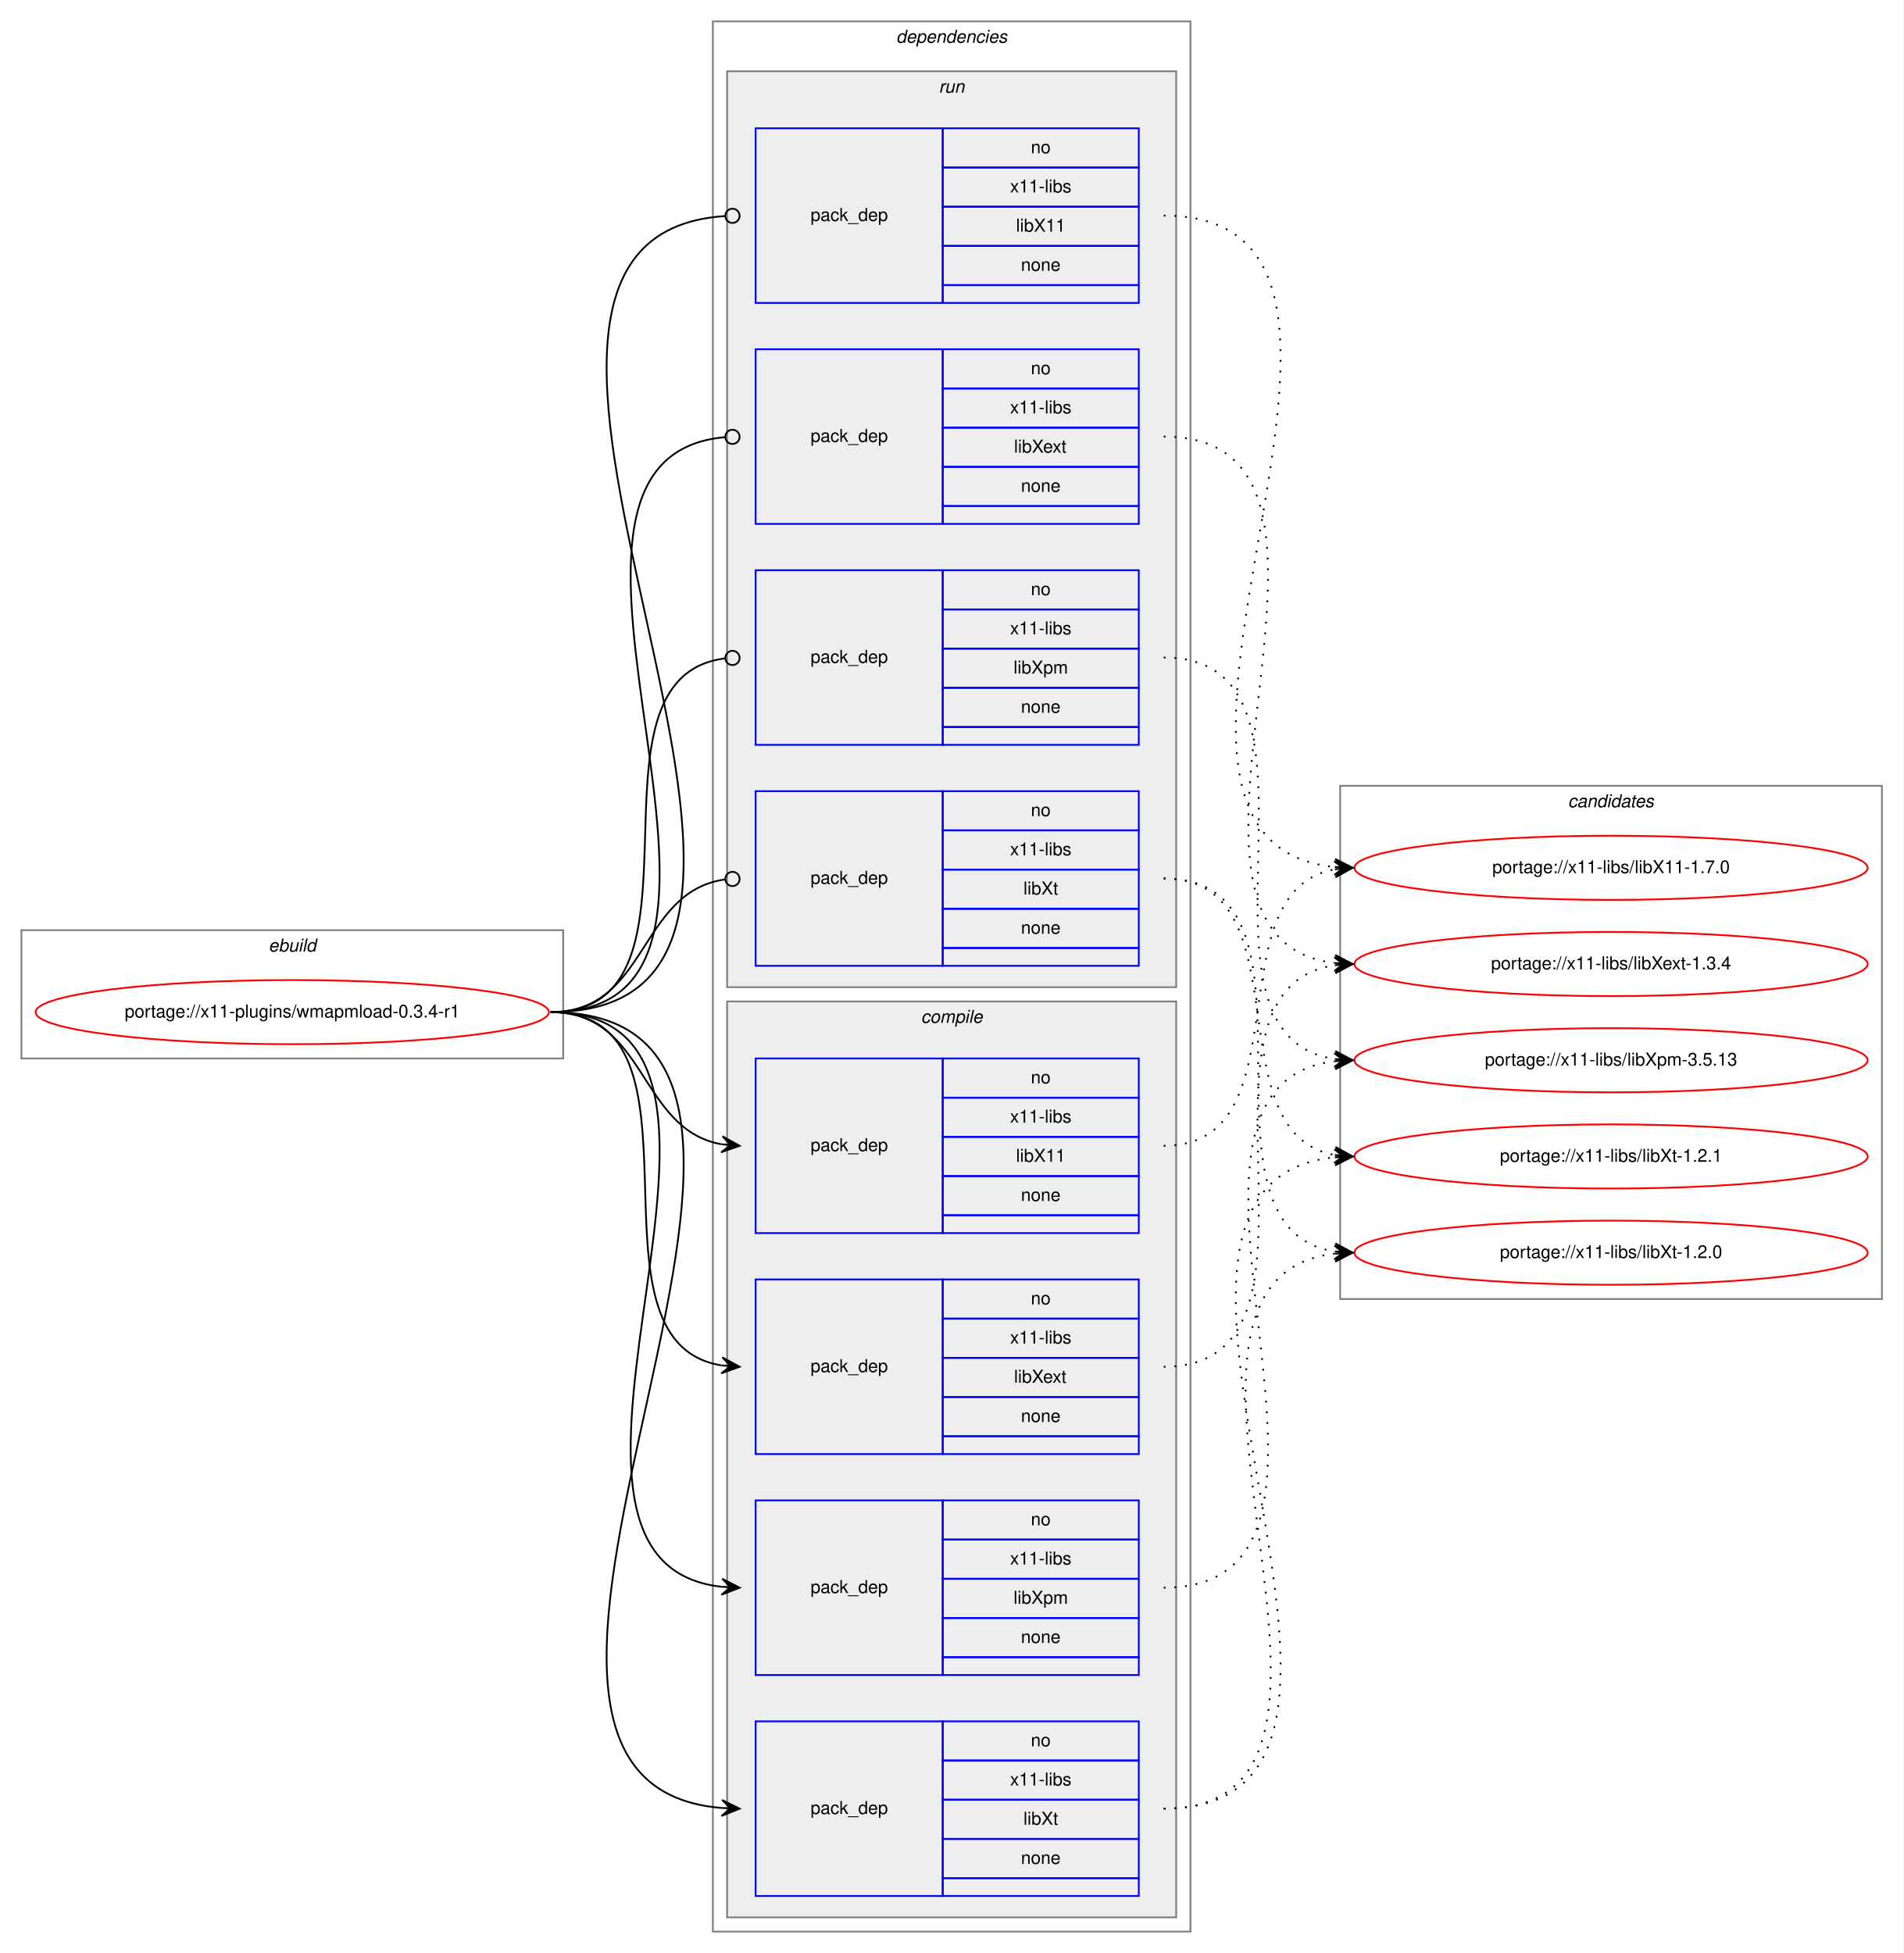
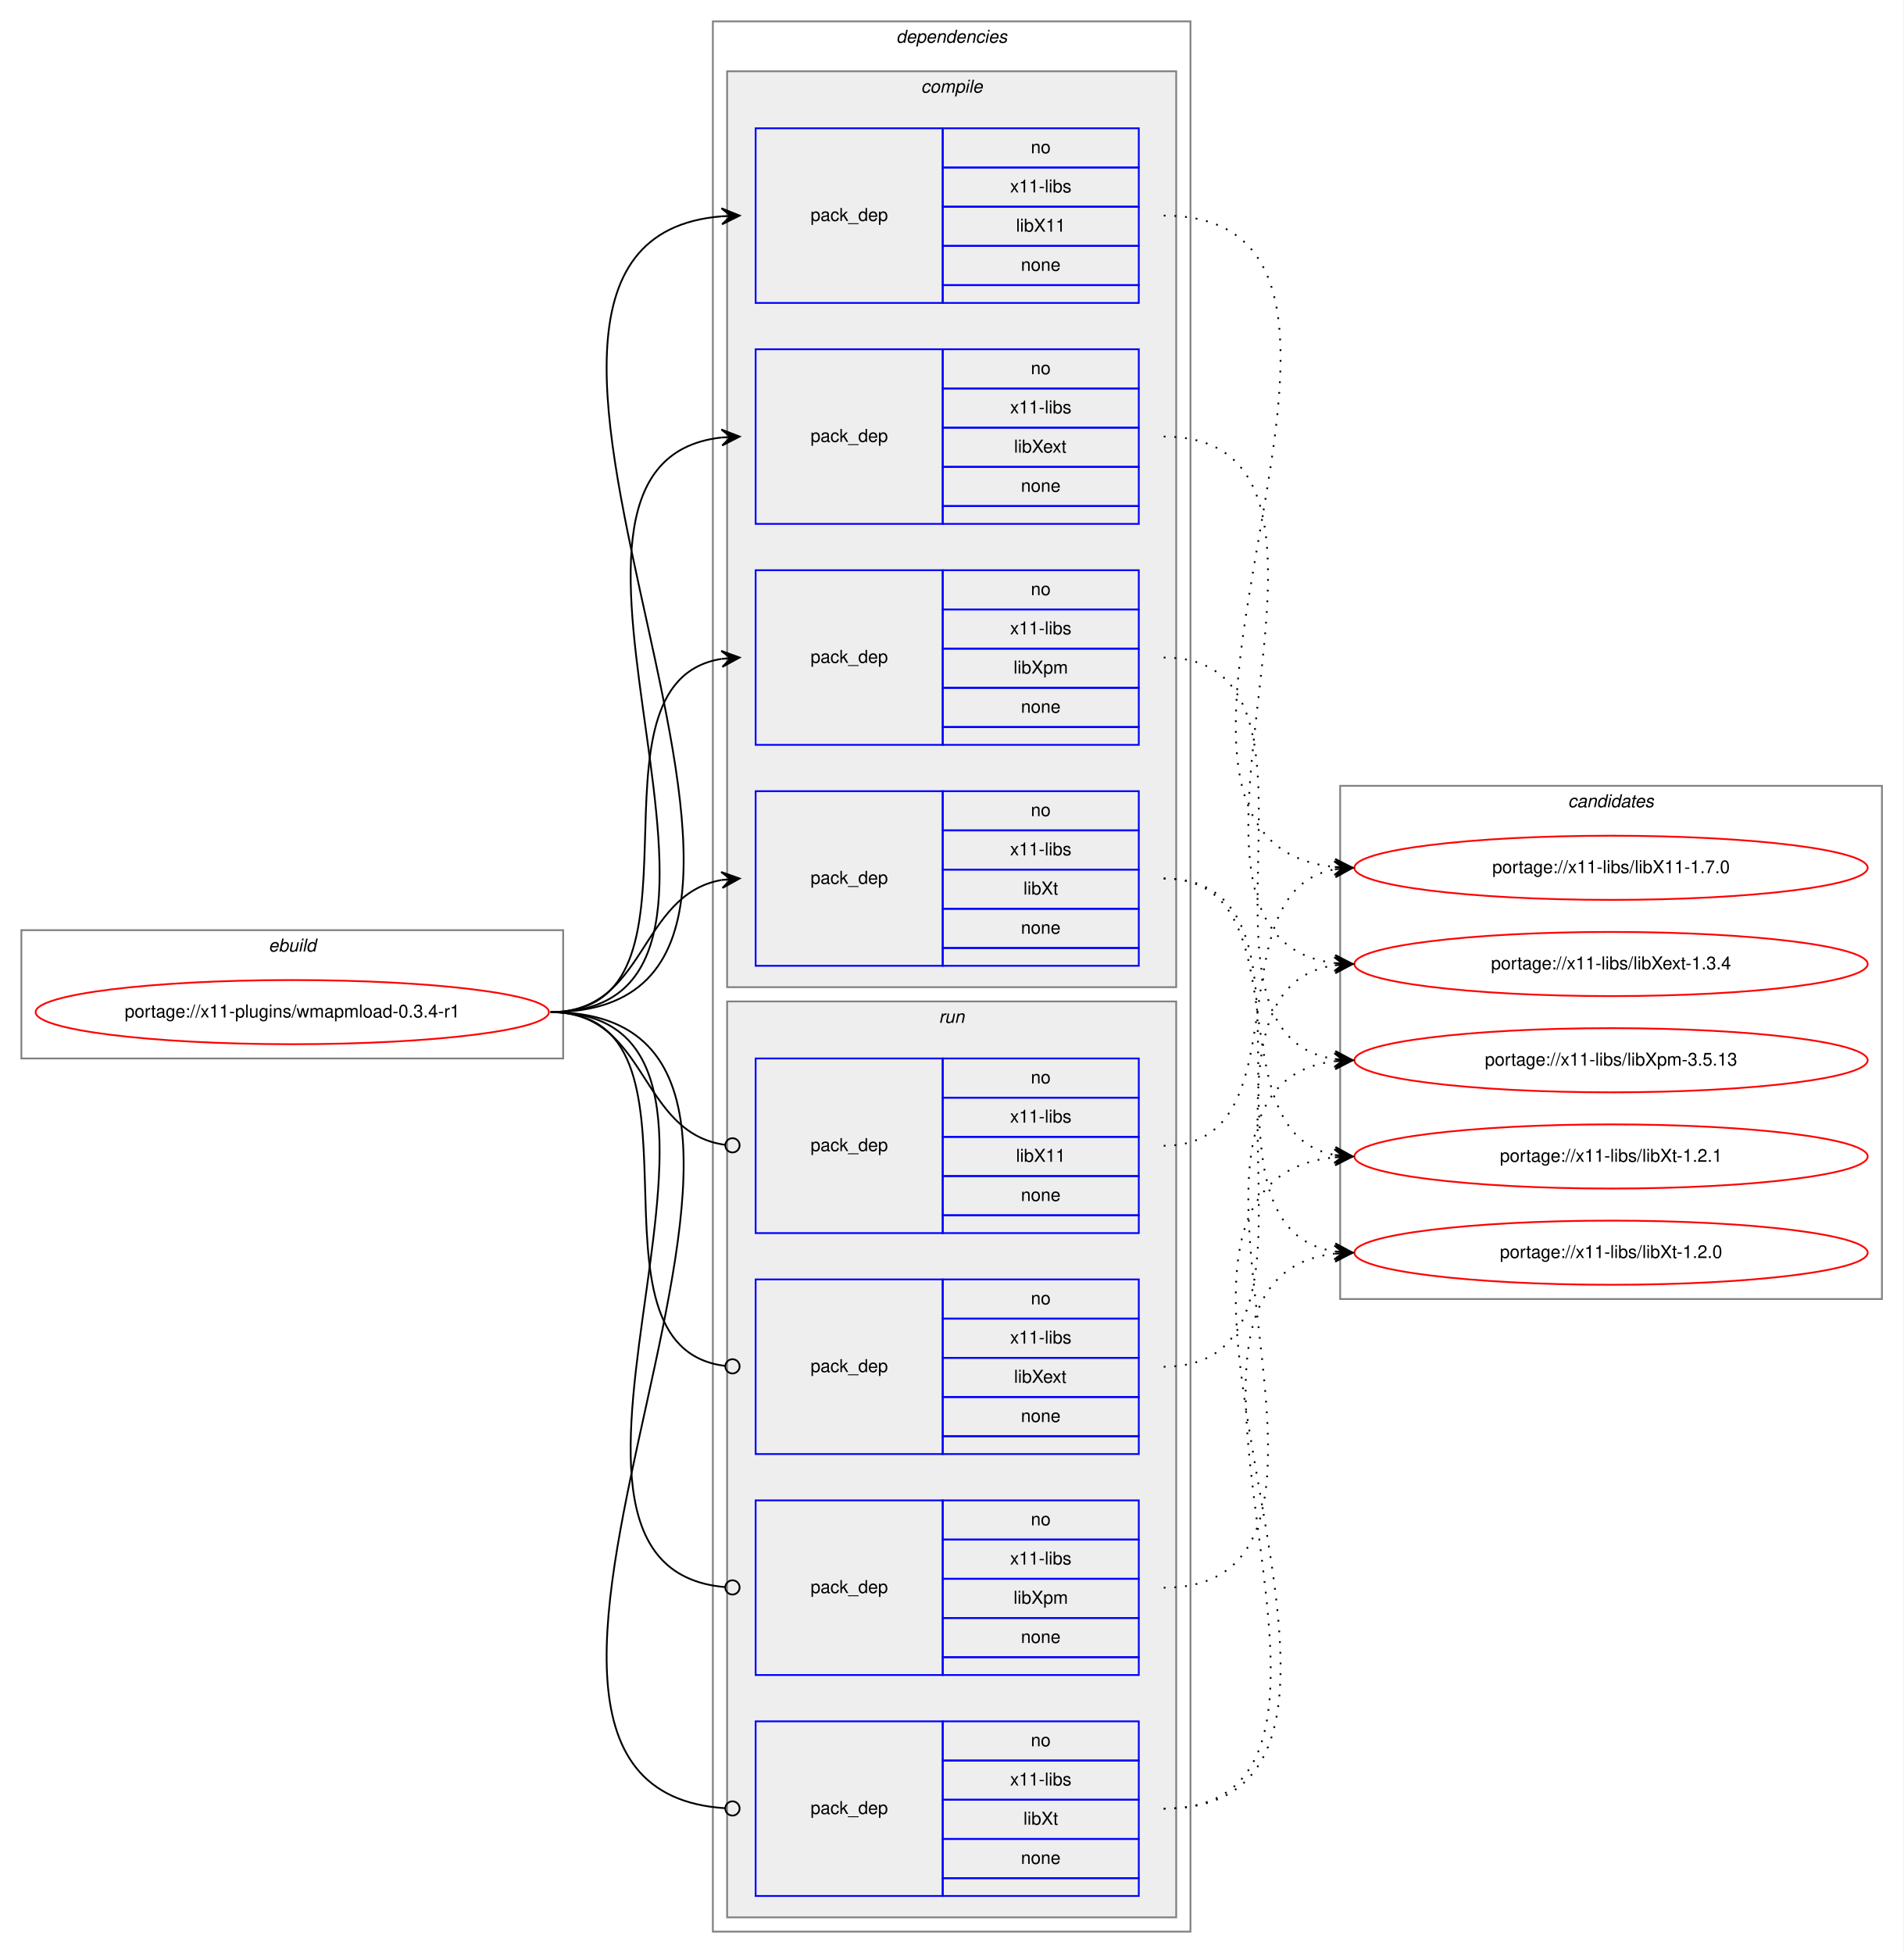
<svg xmlns="http://www.w3.org/2000/svg" xmlns:xlink="http://www.w3.org/1999/xlink" width="1068pt" height="1096pt" viewBox="0.00 0.00 1068.00 1096.00">
  <g id="graph0" class="graph" transform="scale(1 1) rotate(0) translate(4 1092)">
    <polygon fill="white" stroke="transparent" points="-4,4 -4,-1092 1064,-1092 1064,4 -4,4" />
    <g id="clust1" class="cluster">
      <polygon fill="none" stroke="gray" points="8,-498 8,-570 312,-570 312,-498 8,-498" />
      <text text-anchor="start" x="146.66" y="-558" font-family="Helvetica,sans-Serif" font-style="italic" font-size="10.00">ebuild</text>
    </g>
    <g id="clust2" class="cluster">
      <polygon fill="none" stroke="gray" points="396,-8 396,-1080 664,-1080 664,-8 396,-8" />
      <text text-anchor="start" x="498.88" y="-1068" font-family="Helvetica,sans-Serif" font-style="italic" font-size="10.00">dependencies</text>
    </g>
+     <g id="clust3" class="cluster">
+       <polygon fill="#eeeeee" stroke="gray" points="404,-538 404,-1052 656,-1052 656,-538 404,-538" />
+       <text text-anchor="start" x="512.78" y="-1040" font-family="Helvetica,sans-Serif" font-style="italic" font-size="10.00">compile</text>
+     </g>
    <g id="clust9" class="cluster">
-       <polygon fill="#eeeeee" stroke="gray" points="404,-538 404,-1052 656,-1052 656,-538 404,-538" />
-       <text text-anchor="start" x="522.78" y="-1040" font-family="Helvetica,sans-Serif" font-style="italic" font-size="10.00">run</text>
-     </g>
-     <g id="clust3" class="cluster">
      <polygon fill="#eeeeee" stroke="gray" points="404,-16 404,-530 656,-530 656,-16 404,-16" />
-       <text text-anchor="start" x="512.78" y="-518" font-family="Helvetica,sans-Serif" font-style="italic" font-size="10.00">compile</text>
+       <text text-anchor="start" x="522.78" y="-518" font-family="Helvetica,sans-Serif" font-style="italic" font-size="10.00">run</text>
    </g>
    <g id="clust14" class="cluster">
      <polygon fill="none" stroke="gray" points="748,-363 748,-651 1052,-651 1052,-363 748,-363" />
      <text text-anchor="start" x="875.82" y="-639" font-family="Helvetica,sans-Serif" font-style="italic" font-size="10.00">candidates</text>
    </g>
    <g id="node1" class="node">
      <g id="a_node1">
        <a xlink:href="../x11-plugins/wmapmload-0.3.4-r1.svg" xlink:title="portage://x11-plugins/wmapmload-0.3.4-r1">
          <ellipse fill="none" stroke="red" cx="160" cy="-524" rx="144" ry="18" />
          <text text-anchor="middle" x="160" y="-521" font-family="Helvetica,sans-Serif" font-size="10.00">portage://x11-plugins/wmapmload-0.3.4-r1</text>
        </a>
      </g>
    </g>
    <g id="node2" class="node">
+       <polygon fill="none" stroke="blue" points="420,-922 420,-1020 525,-1020 525,-922 420,-922" />
+       <text text-anchor="start" x="450.82" y="-968" font-family="Helvetica,sans-Serif" font-size="10.00">pack_dep</text>
+       <polygon fill="none" stroke="blue" points="525,-998 525,-1020 635,-1020 635,-998 525,-998" />
+       <text text-anchor="start" x="574.44" y="-1006" font-family="Helvetica,sans-Serif" font-size="10.00">no</text>
+       <polygon fill="none" stroke="blue" points="525,-976 525,-998 635,-998 635,-976 525,-976" />
+       <text text-anchor="start" x="562.78" y="-984" font-family="Helvetica,sans-Serif" font-size="10.00">x11-libs</text>
+       <polygon fill="none" stroke="blue" points="525,-954 525,-976 635,-976 635,-954 525,-954" />
+       <text text-anchor="start" x="566.11" y="-962" font-family="Helvetica,sans-Serif" font-size="10.00">libX11</text>
+       <polygon fill="none" stroke="blue" points="525,-932 525,-954 635,-954 635,-932 525,-932" />
+       <text text-anchor="start" x="568.88" y="-940" font-family="Helvetica,sans-Serif" font-size="10.00">none</text>
+       <polygon fill="none" stroke="blue" points="525,-922 525,-932 635,-932 635,-922 525,-922" />
+     </g>
+     <g id="edge1" class="edge">
+       <path fill="none" stroke="black" d="M305,-524C505.69,-524 217.01,-955.85 400.97,-970.61" />
+       <polygon fill="black" stroke="black" points="411,-971 400.83,-975.11 406,-970.81 401.01,-970.61 401.01,-970.61 401.01,-970.61 406,-970.81 401.18,-966.12 411,-971 411,-971" />
+     </g>
+     <g id="node3" class="node">
+       <polygon fill="none" stroke="blue" points="420,-798 420,-896 525,-896 525,-798 420,-798" />
+       <text text-anchor="start" x="450.82" y="-844" font-family="Helvetica,sans-Serif" font-size="10.00">pack_dep</text>
+       <polygon fill="none" stroke="blue" points="525,-874 525,-896 635,-896 635,-874 525,-874" />
+       <text text-anchor="start" x="574.44" y="-882" font-family="Helvetica,sans-Serif" font-size="10.00">no</text>
+       <polygon fill="none" stroke="blue" points="525,-852 525,-874 635,-874 635,-852 525,-852" />
+       <text text-anchor="start" x="562.78" y="-860" font-family="Helvetica,sans-Serif" font-size="10.00">x11-libs</text>
+       <polygon fill="none" stroke="blue" points="525,-830 525,-852 635,-852 635,-830 525,-830" />
+       <text text-anchor="start" x="565" y="-838" font-family="Helvetica,sans-Serif" font-size="10.00">libXext</text>
+       <polygon fill="none" stroke="blue" points="525,-808 525,-830 635,-830 635,-808 525,-808" />
+       <text text-anchor="start" x="568.88" y="-816" font-family="Helvetica,sans-Serif" font-size="10.00">none</text>
+       <polygon fill="none" stroke="blue" points="525,-798 525,-808 635,-808 635,-798 525,-798" />
+     </g>
+     <g id="edge2" class="edge">
+       <path fill="none" stroke="black" d="M305,-524C452.55,-524 268.92,-832.04 400.94,-846.48" />
+       <polygon fill="black" stroke="black" points="411,-847 400.78,-850.97 406.01,-846.74 401.01,-846.48 401.01,-846.48 401.01,-846.48 406.01,-846.74 401.25,-841.99 411,-847 411,-847" />
+     </g>
+     <g id="node4" class="node">
+       <polygon fill="none" stroke="blue" points="420,-674 420,-772 525,-772 525,-674 420,-674" />
+       <text text-anchor="start" x="450.82" y="-720" font-family="Helvetica,sans-Serif" font-size="10.00">pack_dep</text>
+       <polygon fill="none" stroke="blue" points="525,-750 525,-772 635,-772 635,-750 525,-750" />
+       <text text-anchor="start" x="574.44" y="-758" font-family="Helvetica,sans-Serif" font-size="10.00">no</text>
+       <polygon fill="none" stroke="blue" points="525,-728 525,-750 635,-750 635,-728 525,-728" />
+       <text text-anchor="start" x="562.78" y="-736" font-family="Helvetica,sans-Serif" font-size="10.00">x11-libs</text>
+       <polygon fill="none" stroke="blue" points="525,-706 525,-728 635,-728 635,-706 525,-706" />
+       <text text-anchor="start" x="564.72" y="-714" font-family="Helvetica,sans-Serif" font-size="10.00">libXpm</text>
+       <polygon fill="none" stroke="blue" points="525,-684 525,-706 635,-706 635,-684 525,-684" />
+       <text text-anchor="start" x="568.88" y="-692" font-family="Helvetica,sans-Serif" font-size="10.00">none</text>
+       <polygon fill="none" stroke="blue" points="525,-674 525,-684 635,-684 635,-674 525,-674" />
+     </g>
+     <g id="edge3" class="edge">
+       <path fill="none" stroke="black" d="M305,-524C401.59,-524 317.36,-708.88 400.88,-722.24" />
+       <polygon fill="black" stroke="black" points="411,-723 400.69,-726.74 406.01,-722.63 401.03,-722.25 401.03,-722.25 401.03,-722.25 406.01,-722.63 401.37,-717.76 411,-723 411,-723" />
+     </g>
+     <g id="node5" class="node">
+       <polygon fill="none" stroke="blue" points="420,-550 420,-648 525,-648 525,-550 420,-550" />
+       <text text-anchor="start" x="450.82" y="-596" font-family="Helvetica,sans-Serif" font-size="10.00">pack_dep</text>
+       <polygon fill="none" stroke="blue" points="525,-626 525,-648 635,-648 635,-626 525,-626" />
+       <text text-anchor="start" x="574.44" y="-634" font-family="Helvetica,sans-Serif" font-size="10.00">no</text>
+       <polygon fill="none" stroke="blue" points="525,-604 525,-626 635,-626 635,-604 525,-604" />
+       <text text-anchor="start" x="562.78" y="-612" font-family="Helvetica,sans-Serif" font-size="10.00">x11-libs</text>
+       <polygon fill="none" stroke="blue" points="525,-582 525,-604 635,-604 635,-582 525,-582" />
+       <text text-anchor="start" x="570.28" y="-590" font-family="Helvetica,sans-Serif" font-size="10.00">libXt</text>
+       <polygon fill="none" stroke="blue" points="525,-560 525,-582 635,-582 635,-560 525,-560" />
+       <text text-anchor="start" x="568.88" y="-568" font-family="Helvetica,sans-Serif" font-size="10.00">none</text>
+       <polygon fill="none" stroke="blue" points="525,-550 525,-560 635,-560 635,-550 525,-550" />
+     </g>
+     <g id="edge4" class="edge">
+       <path fill="none" stroke="black" d="M305,-524C359.1,-524 354.2,-589.92 400.93,-598.16" />
+       <polygon fill="black" stroke="black" points="411,-599 400.66,-602.65 406.02,-598.58 401.03,-598.17 401.03,-598.17 401.03,-598.17 406.02,-598.58 401.41,-593.68 411,-599 411,-599" />
+     </g>
+     <g id="node6" class="node">
      <polygon fill="none" stroke="blue" points="420,-400 420,-498 525,-498 525,-400 420,-400" />
      <text text-anchor="start" x="450.82" y="-446" font-family="Helvetica,sans-Serif" font-size="10.00">pack_dep</text>
      <polygon fill="none" stroke="blue" points="525,-476 525,-498 635,-498 635,-476 525,-476" />
      <text text-anchor="start" x="574.44" y="-484" font-family="Helvetica,sans-Serif" font-size="10.00">no</text>
      <polygon fill="none" stroke="blue" points="525,-454 525,-476 635,-476 635,-454 525,-454" />
      <text text-anchor="start" x="562.78" y="-462" font-family="Helvetica,sans-Serif" font-size="10.00">x11-libs</text>
      <polygon fill="none" stroke="blue" points="525,-432 525,-454 635,-454 635,-432 525,-432" />
      <text text-anchor="start" x="566.11" y="-440" font-family="Helvetica,sans-Serif" font-size="10.00">libX11</text>
      <polygon fill="none" stroke="blue" points="525,-410 525,-432 635,-432 635,-410 525,-410" />
      <text text-anchor="start" x="568.88" y="-418" font-family="Helvetica,sans-Serif" font-size="10.00">none</text>
      <polygon fill="none" stroke="blue" points="525,-400 525,-410 635,-410 635,-400 525,-400" />
    </g>
-     <g id="edge1" class="edge">
-       <path fill="none" stroke="black" d="M305,-524C359.1,-524 354.2,-458.08 400.93,-449.84" />
-       <polygon fill="black" stroke="black" points="411,-449 401.41,-454.32 406.02,-449.42 401.03,-449.83 401.03,-449.83 401.03,-449.83 406.02,-449.42 400.66,-445.35 411,-449 411,-449" />
-     </g>
-     <g id="node3" class="node">
+     <g id="edge5" class="edge">
+       <path fill="none" stroke="black" d="M305,-524C359.89,-524 354.05,-456.15 403.01,-449.52" />
+       <ellipse fill="none" stroke="black" cx="407.01" cy="-449.26" rx="4" ry="4" />
+     </g>
+     <g id="node7" class="node">
      <polygon fill="none" stroke="blue" points="420,-276 420,-374 525,-374 525,-276 420,-276" />
      <text text-anchor="start" x="450.82" y="-322" font-family="Helvetica,sans-Serif" font-size="10.00">pack_dep</text>
      <polygon fill="none" stroke="blue" points="525,-352 525,-374 635,-374 635,-352 525,-352" />
      <text text-anchor="start" x="574.44" y="-360" font-family="Helvetica,sans-Serif" font-size="10.00">no</text>
      <polygon fill="none" stroke="blue" points="525,-330 525,-352 635,-352 635,-330 525,-330" />
      <text text-anchor="start" x="562.78" y="-338" font-family="Helvetica,sans-Serif" font-size="10.00">x11-libs</text>
      <polygon fill="none" stroke="blue" points="525,-308 525,-330 635,-330 635,-308 525,-308" />
      <text text-anchor="start" x="565" y="-316" font-family="Helvetica,sans-Serif" font-size="10.00">libXext</text>
      <polygon fill="none" stroke="blue" points="525,-286 525,-308 635,-308 635,-286 525,-286" />
      <text text-anchor="start" x="568.88" y="-294" font-family="Helvetica,sans-Serif" font-size="10.00">none</text>
      <polygon fill="none" stroke="blue" points="525,-276 525,-286 635,-286 635,-276 525,-276" />
    </g>
-     <g id="edge2" class="edge">
-       <path fill="none" stroke="black" d="M305,-524C401.59,-524 317.36,-339.12 400.88,-325.76" />
-       <polygon fill="black" stroke="black" points="411,-325 401.37,-330.24 406.01,-325.37 401.03,-325.75 401.03,-325.75 401.03,-325.75 406.01,-325.37 400.69,-321.26 411,-325 411,-325" />
-     </g>
-     <g id="node4" class="node">
+     <g id="edge6" class="edge">
+       <path fill="none" stroke="black" d="M305,-524C402.37,-524 315.98,-336.11 402.95,-325.47" />
+       <ellipse fill="none" stroke="black" cx="407.01" cy="-325.23" rx="4" ry="4" />
+     </g>
+     <g id="node8" class="node">
      <polygon fill="none" stroke="blue" points="420,-152 420,-250 525,-250 525,-152 420,-152" />
      <text text-anchor="start" x="450.82" y="-198" font-family="Helvetica,sans-Serif" font-size="10.00">pack_dep</text>
      <polygon fill="none" stroke="blue" points="525,-228 525,-250 635,-250 635,-228 525,-228" />
      <text text-anchor="start" x="574.44" y="-236" font-family="Helvetica,sans-Serif" font-size="10.00">no</text>
      <polygon fill="none" stroke="blue" points="525,-206 525,-228 635,-228 635,-206 525,-206" />
      <text text-anchor="start" x="562.78" y="-214" font-family="Helvetica,sans-Serif" font-size="10.00">x11-libs</text>
      <polygon fill="none" stroke="blue" points="525,-184 525,-206 635,-206 635,-184 525,-184" />
      <text text-anchor="start" x="564.72" y="-192" font-family="Helvetica,sans-Serif" font-size="10.00">libXpm</text>
      <polygon fill="none" stroke="blue" points="525,-162 525,-184 635,-184 635,-162 525,-162" />
      <text text-anchor="start" x="568.88" y="-170" font-family="Helvetica,sans-Serif" font-size="10.00">none</text>
      <polygon fill="none" stroke="blue" points="525,-152 525,-162 635,-162 635,-152 525,-152" />
    </g>
-     <g id="edge3" class="edge">
-       <path fill="none" stroke="black" d="M305,-524C452.55,-524 268.92,-215.96 400.94,-201.52" />
-       <polygon fill="black" stroke="black" points="411,-201 401.25,-206.01 406.01,-201.26 401.01,-201.52 401.01,-201.52 401.01,-201.52 406.01,-201.26 400.78,-197.03 411,-201 411,-201" />
-     </g>
-     <g id="node5" class="node">
+     <g id="edge7" class="edge">
+       <path fill="none" stroke="black" d="M305,-524C453.28,-524 267.07,-212.88 402.94,-201.33" />
+       <ellipse fill="none" stroke="black" cx="407" cy="-201.16" rx="4" ry="4" />
+     </g>
+     <g id="node9" class="node">
      <polygon fill="none" stroke="blue" points="420,-28 420,-126 525,-126 525,-28 420,-28" />
      <text text-anchor="start" x="450.82" y="-74" font-family="Helvetica,sans-Serif" font-size="10.00">pack_dep</text>
      <polygon fill="none" stroke="blue" points="525,-104 525,-126 635,-126 635,-104 525,-104" />
      <text text-anchor="start" x="574.44" y="-112" font-family="Helvetica,sans-Serif" font-size="10.00">no</text>
      <polygon fill="none" stroke="blue" points="525,-82 525,-104 635,-104 635,-82 525,-82" />
      <text text-anchor="start" x="562.78" y="-90" font-family="Helvetica,sans-Serif" font-size="10.00">x11-libs</text>
      <polygon fill="none" stroke="blue" points="525,-60 525,-82 635,-82 635,-60 525,-60" />
      <text text-anchor="start" x="570.28" y="-68" font-family="Helvetica,sans-Serif" font-size="10.00">libXt</text>
      <polygon fill="none" stroke="blue" points="525,-38 525,-60 635,-60 635,-38 525,-38" />
      <text text-anchor="start" x="568.88" y="-46" font-family="Helvetica,sans-Serif" font-size="10.00">none</text>
      <polygon fill="none" stroke="blue" points="525,-28 525,-38 635,-38 635,-28 525,-28" />
    </g>
-     <g id="edge4" class="edge">
-       <path fill="none" stroke="black" d="M305,-524C505.69,-524 217.01,-92.15 400.97,-77.39" />
-       <polygon fill="black" stroke="black" points="411,-77 401.18,-81.88 406,-77.19 401.01,-77.39 401.01,-77.39 401.01,-77.39 406,-77.19 400.83,-72.89 411,-77 411,-77" />
-     </g>
-     <g id="node6" class="node">
-       <polygon fill="none" stroke="blue" points="420,-922 420,-1020 525,-1020 525,-922 420,-922" />
-       <text text-anchor="start" x="450.82" y="-968" font-family="Helvetica,sans-Serif" font-size="10.00">pack_dep</text>
-       <polygon fill="none" stroke="blue" points="525,-998 525,-1020 635,-1020 635,-998 525,-998" />
-       <text text-anchor="start" x="574.44" y="-1006" font-family="Helvetica,sans-Serif" font-size="10.00">no</text>
-       <polygon fill="none" stroke="blue" points="525,-976 525,-998 635,-998 635,-976 525,-976" />
-       <text text-anchor="start" x="562.78" y="-984" font-family="Helvetica,sans-Serif" font-size="10.00">x11-libs</text>
-       <polygon fill="none" stroke="blue" points="525,-954 525,-976 635,-976 635,-954 525,-954" />
-       <text text-anchor="start" x="566.11" y="-962" font-family="Helvetica,sans-Serif" font-size="10.00">libX11</text>
-       <polygon fill="none" stroke="blue" points="525,-932 525,-954 635,-954 635,-932 525,-932" />
-       <text text-anchor="start" x="568.88" y="-940" font-family="Helvetica,sans-Serif" font-size="10.00">none</text>
-       <polygon fill="none" stroke="blue" points="525,-922 525,-932 635,-932 635,-922 525,-922" />
-     </g>
-     <g id="edge5" class="edge">
-       <path fill="none" stroke="black" d="M305,-524C506.38,-524 215,-958.86 402.91,-970.75" />
-       <ellipse fill="none" stroke="black" cx="407" cy="-970.88" rx="4" ry="4" />
-     </g>
-     <g id="node7" class="node">
-       <polygon fill="none" stroke="blue" points="420,-798 420,-896 525,-896 525,-798 420,-798" />
-       <text text-anchor="start" x="450.82" y="-844" font-family="Helvetica,sans-Serif" font-size="10.00">pack_dep</text>
-       <polygon fill="none" stroke="blue" points="525,-874 525,-896 635,-896 635,-874 525,-874" />
-       <text text-anchor="start" x="574.44" y="-882" font-family="Helvetica,sans-Serif" font-size="10.00">no</text>
-       <polygon fill="none" stroke="blue" points="525,-852 525,-874 635,-874 635,-852 525,-852" />
-       <text text-anchor="start" x="562.78" y="-860" font-family="Helvetica,sans-Serif" font-size="10.00">x11-libs</text>
-       <polygon fill="none" stroke="blue" points="525,-830 525,-852 635,-852 635,-830 525,-830" />
-       <text text-anchor="start" x="565" y="-838" font-family="Helvetica,sans-Serif" font-size="10.00">libXext</text>
-       <polygon fill="none" stroke="blue" points="525,-808 525,-830 635,-830 635,-808 525,-808" />
-       <text text-anchor="start" x="568.88" y="-816" font-family="Helvetica,sans-Serif" font-size="10.00">none</text>
-       <polygon fill="none" stroke="blue" points="525,-798 525,-808 635,-808 635,-798 525,-798" />
-     </g>
-     <g id="edge6" class="edge">
-       <path fill="none" stroke="black" d="M305,-524C453.28,-524 267.07,-835.12 402.94,-846.67" />
-       <ellipse fill="none" stroke="black" cx="407" cy="-846.84" rx="4" ry="4" />
-     </g>
-     <g id="node8" class="node">
-       <polygon fill="none" stroke="blue" points="420,-674 420,-772 525,-772 525,-674 420,-674" />
-       <text text-anchor="start" x="450.82" y="-720" font-family="Helvetica,sans-Serif" font-size="10.00">pack_dep</text>
-       <polygon fill="none" stroke="blue" points="525,-750 525,-772 635,-772 635,-750 525,-750" />
-       <text text-anchor="start" x="574.44" y="-758" font-family="Helvetica,sans-Serif" font-size="10.00">no</text>
-       <polygon fill="none" stroke="blue" points="525,-728 525,-750 635,-750 635,-728 525,-728" />
-       <text text-anchor="start" x="562.78" y="-736" font-family="Helvetica,sans-Serif" font-size="10.00">x11-libs</text>
-       <polygon fill="none" stroke="blue" points="525,-706 525,-728 635,-728 635,-706 525,-706" />
-       <text text-anchor="start" x="564.72" y="-714" font-family="Helvetica,sans-Serif" font-size="10.00">libXpm</text>
-       <polygon fill="none" stroke="blue" points="525,-684 525,-706 635,-706 635,-684 525,-684" />
-       <text text-anchor="start" x="568.88" y="-692" font-family="Helvetica,sans-Serif" font-size="10.00">none</text>
-       <polygon fill="none" stroke="blue" points="525,-674 525,-684 635,-684 635,-674 525,-674" />
-     </g>
-     <g id="edge7" class="edge">
-       <path fill="none" stroke="black" d="M305,-524C402.37,-524 315.98,-711.89 402.95,-722.53" />
-       <ellipse fill="none" stroke="black" cx="407.01" cy="-722.77" rx="4" ry="4" />
-     </g>
-     <g id="node9" class="node">
-       <polygon fill="none" stroke="blue" points="420,-550 420,-648 525,-648 525,-550 420,-550" />
-       <text text-anchor="start" x="450.82" y="-596" font-family="Helvetica,sans-Serif" font-size="10.00">pack_dep</text>
-       <polygon fill="none" stroke="blue" points="525,-626 525,-648 635,-648 635,-626 525,-626" />
-       <text text-anchor="start" x="574.44" y="-634" font-family="Helvetica,sans-Serif" font-size="10.00">no</text>
-       <polygon fill="none" stroke="blue" points="525,-604 525,-626 635,-626 635,-604 525,-604" />
-       <text text-anchor="start" x="562.78" y="-612" font-family="Helvetica,sans-Serif" font-size="10.00">x11-libs</text>
-       <polygon fill="none" stroke="blue" points="525,-582 525,-604 635,-604 635,-582 525,-582" />
-       <text text-anchor="start" x="570.28" y="-590" font-family="Helvetica,sans-Serif" font-size="10.00">libXt</text>
-       <polygon fill="none" stroke="blue" points="525,-560 525,-582 635,-582 635,-560 525,-560" />
-       <text text-anchor="start" x="568.88" y="-568" font-family="Helvetica,sans-Serif" font-size="10.00">none</text>
-       <polygon fill="none" stroke="blue" points="525,-550 525,-560 635,-560 635,-550 525,-550" />
-     </g>
    <g id="edge8" class="edge">
-       <path fill="none" stroke="black" d="M305,-524C359.89,-524 354.05,-591.85 403.01,-598.48" />
-       <ellipse fill="none" stroke="black" cx="407.01" cy="-598.74" rx="4" ry="4" />
+       <path fill="none" stroke="black" d="M305,-524C506.38,-524 215,-89.14 402.91,-77.25" />
+       <ellipse fill="none" stroke="black" cx="407" cy="-77.12" rx="4" ry="4" />
    </g>
    <g id="node10" class="node">
      <g id="a_node10">
        <a xlink:href="../x11-libs/libX11-1.7.0.svg" xlink:title="portage://x11-libs/libX11-1.7.0">
          <ellipse fill="none" stroke="red" cx="900" cy="-605" rx="144" ry="18" />
          <text text-anchor="middle" x="900" y="-602" font-family="Helvetica,sans-Serif" font-size="10.00">portage://x11-libs/libX11-1.7.0</text>
        </a>
      </g>
    </g>
    <g id="edge9" class="edge">
-       <path fill="none" stroke="black" stroke-dasharray="1,5" d="M649,-449C729.22,-449 676.2,-591.88 744.98,-604.16" />
-       <polygon fill="black" stroke="black" points="755,-605 744.66,-608.65 750.02,-604.58 745.03,-604.17 745.03,-604.17 745.03,-604.17 750.02,-604.58 745.41,-599.68 755,-605 755,-605" />
+       <path fill="none" stroke="black" stroke-dasharray="1,5" d="M649,-971C814.71,-971 595.46,-620.56 744.63,-605.5" />
+       <polygon fill="black" stroke="black" points="755,-605 745.23,-609.98 750.01,-605.24 745.01,-605.48 745.01,-605.48 745.01,-605.48 750.01,-605.24 744.79,-600.99 755,-605 755,-605" />
    </g>
    <g id="node11" class="node">
      <g id="a_node11">
        <a xlink:href="../x11-libs/libXext-1.3.4.svg" xlink:title="portage://x11-libs/libXext-1.3.4">
          <ellipse fill="none" stroke="red" cx="900" cy="-551" rx="144" ry="18" />
          <text text-anchor="middle" x="900" y="-548" font-family="Helvetica,sans-Serif" font-size="10.00">portage://x11-libs/libXext-1.3.4</text>
        </a>
      </g>
    </g>
    <g id="edge10" class="edge">
-       <path fill="none" stroke="black" stroke-dasharray="1,5" d="M649,-325C756.37,-325 651.29,-536.67 744.97,-550.31" />
-       <polygon fill="black" stroke="black" points="755,-551 744.72,-554.8 750.01,-550.66 745.02,-550.31 745.02,-550.31 745.02,-550.31 750.01,-550.66 745.33,-545.83 755,-551 755,-551" />
+       <path fill="none" stroke="black" stroke-dasharray="1,5" d="M649,-847C785.19,-847 623.87,-565.84 744.95,-551.56" />
+       <polygon fill="black" stroke="black" points="755,-551 745.27,-556.05 750.01,-551.28 745.02,-551.56 745.02,-551.56 745.02,-551.56 750.01,-551.28 744.76,-547.07 755,-551 755,-551" />
    </g>
    <g id="node12" class="node">
      <g id="a_node12">
        <a xlink:href="../x11-libs/libXpm-3.5.13.svg" xlink:title="portage://x11-libs/libXpm-3.5.13">
          <ellipse fill="none" stroke="red" cx="900" cy="-497" rx="144" ry="18" />
          <text text-anchor="middle" x="900" y="-494" font-family="Helvetica,sans-Serif" font-size="10.00">portage://x11-libs/libXpm-3.5.13</text>
        </a>
      </g>
    </g>
    <g id="edge11" class="edge">
-       <path fill="none" stroke="black" stroke-dasharray="1,5" d="M649,-201C785.19,-201 623.87,-482.16 744.95,-496.44" />
-       <polygon fill="black" stroke="black" points="755,-497 744.76,-500.93 750.01,-496.72 745.02,-496.44 745.02,-496.44 745.02,-496.44 750.01,-496.72 745.27,-491.95 755,-497 755,-497" />
+       <path fill="none" stroke="black" stroke-dasharray="1,5" d="M649,-723C756.37,-723 651.29,-511.33 744.97,-497.69" />
+       <polygon fill="black" stroke="black" points="755,-497 745.33,-502.17 750.01,-497.34 745.02,-497.69 745.02,-497.69 745.02,-497.69 750.01,-497.34 744.72,-493.2 755,-497 755,-497" />
    </g>
    <g id="node13" class="node">
      <g id="a_node13">
        <a xlink:href="../x11-libs/libXt-1.2.1.svg" xlink:title="portage://x11-libs/libXt-1.2.1">
          <ellipse fill="none" stroke="red" cx="900" cy="-443" rx="144" ry="18" />
          <text text-anchor="middle" x="900" y="-440" font-family="Helvetica,sans-Serif" font-size="10.00">portage://x11-libs/libXt-1.2.1</text>
        </a>
      </g>
    </g>
    <g id="edge12" class="edge">
-       <path fill="none" stroke="black" stroke-dasharray="1,5" d="M649,-77C814.71,-77 595.46,-427.44 744.63,-442.5" />
-       <polygon fill="black" stroke="black" points="755,-443 744.79,-447.01 750.01,-442.76 745.01,-442.52 745.01,-442.52 745.01,-442.52 750.01,-442.76 745.23,-438.02 755,-443 755,-443" />
+       <path fill="none" stroke="black" stroke-dasharray="1,5" d="M649,-599C729.22,-599 676.2,-456.12 744.98,-443.84" />
+       <polygon fill="black" stroke="black" points="755,-443 745.41,-448.32 750.02,-443.42 745.03,-443.83 745.03,-443.83 745.03,-443.83 750.02,-443.42 744.66,-439.35 755,-443 755,-443" />
    </g>
    <g id="node14" class="node">
      <g id="a_node14">
        <a xlink:href="../x11-libs/libXt-1.2.0.svg" xlink:title="portage://x11-libs/libXt-1.2.0">
          <ellipse fill="none" stroke="red" cx="900" cy="-389" rx="144" ry="18" />
          <text text-anchor="middle" x="900" y="-386" font-family="Helvetica,sans-Serif" font-size="10.00">portage://x11-libs/libXt-1.2.0</text>
        </a>
      </g>
    </g>
    <g id="edge13" class="edge">
+       <path fill="none" stroke="black" stroke-dasharray="1,5" d="M649,-599C749.98,-599 657.26,-403.11 744.99,-389.72" />
+       <polygon fill="black" stroke="black" points="755,-389 745.35,-394.21 750.01,-389.36 745.03,-389.72 745.03,-389.72 745.03,-389.72 750.01,-389.36 744.7,-385.23 755,-389 755,-389" />
+     </g>
+     <g id="edge14" class="edge">
+       <path fill="none" stroke="black" stroke-dasharray="1,5" d="M649,-449C729.22,-449 676.2,-591.88 744.98,-604.16" />
+       <polygon fill="black" stroke="black" points="755,-605 744.66,-608.65 750.02,-604.58 745.03,-604.17 745.03,-604.17 745.03,-604.17 750.02,-604.58 745.41,-599.68 755,-605 755,-605" />
+     </g>
+     <g id="edge15" class="edge">
+       <path fill="none" stroke="black" stroke-dasharray="1,5" d="M649,-325C756.37,-325 651.29,-536.67 744.97,-550.31" />
+       <polygon fill="black" stroke="black" points="755,-551 744.72,-554.8 750.01,-550.66 745.02,-550.31 745.02,-550.31 745.02,-550.31 750.01,-550.66 745.33,-545.83 755,-551 755,-551" />
+     </g>
+     <g id="edge16" class="edge">
+       <path fill="none" stroke="black" stroke-dasharray="1,5" d="M649,-201C785.19,-201 623.87,-482.16 744.95,-496.44" />
+       <polygon fill="black" stroke="black" points="755,-497 744.76,-500.93 750.01,-496.72 745.02,-496.44 745.02,-496.44 745.02,-496.44 750.01,-496.72 745.27,-491.95 755,-497 755,-497" />
+     </g>
+     <g id="edge17" class="edge">
+       <path fill="none" stroke="black" stroke-dasharray="1,5" d="M649,-77C814.71,-77 595.46,-427.44 744.63,-442.5" />
+       <polygon fill="black" stroke="black" points="755,-443 744.79,-447.01 750.01,-442.76 745.01,-442.52 745.01,-442.52 745.01,-442.52 750.01,-442.76 745.23,-438.02 755,-443 755,-443" />
+     </g>
+     <g id="edge18" class="edge">
      <path fill="none" stroke="black" stroke-dasharray="1,5" d="M649,-77C791.88,-77 617.48,-373.95 744.86,-388.45" />
      <polygon fill="black" stroke="black" points="755,-389 744.77,-392.95 750.01,-388.73 745.01,-388.46 745.01,-388.46 745.01,-388.46 750.01,-388.73 745.26,-383.97 755,-389 755,-389" />
    </g>
-     <g id="edge14" class="edge">
-       <path fill="none" stroke="black" stroke-dasharray="1,5" d="M649,-971C814.71,-971 595.46,-620.56 744.63,-605.5" />
-       <polygon fill="black" stroke="black" points="755,-605 745.23,-609.98 750.01,-605.24 745.01,-605.48 745.01,-605.48 745.01,-605.48 750.01,-605.24 744.79,-600.99 755,-605 755,-605" />
-     </g>
-     <g id="edge15" class="edge">
-       <path fill="none" stroke="black" stroke-dasharray="1,5" d="M649,-847C785.19,-847 623.87,-565.84 744.95,-551.56" />
-       <polygon fill="black" stroke="black" points="755,-551 745.27,-556.05 750.01,-551.28 745.02,-551.56 745.02,-551.56 745.02,-551.56 750.01,-551.28 744.76,-547.07 755,-551 755,-551" />
-     </g>
-     <g id="edge16" class="edge">
-       <path fill="none" stroke="black" stroke-dasharray="1,5" d="M649,-723C756.37,-723 651.29,-511.33 744.97,-497.69" />
-       <polygon fill="black" stroke="black" points="755,-497 745.33,-502.17 750.01,-497.34 745.02,-497.69 745.02,-497.69 745.02,-497.69 750.01,-497.34 744.72,-493.2 755,-497 755,-497" />
-     </g>
-     <g id="edge17" class="edge">
-       <path fill="none" stroke="black" stroke-dasharray="1,5" d="M649,-599C729.22,-599 676.2,-456.12 744.98,-443.84" />
-       <polygon fill="black" stroke="black" points="755,-443 745.41,-448.32 750.02,-443.42 745.03,-443.83 745.03,-443.83 745.03,-443.83 750.02,-443.42 744.66,-439.35 755,-443 755,-443" />
-     </g>
-     <g id="edge18" class="edge">
-       <path fill="none" stroke="black" stroke-dasharray="1,5" d="M649,-599C749.98,-599 657.26,-403.11 744.99,-389.72" />
-       <polygon fill="black" stroke="black" points="755,-389 745.35,-394.21 750.01,-389.36 745.03,-389.72 745.03,-389.72 745.03,-389.72 750.01,-389.36 744.7,-385.23 755,-389 755,-389" />
-     </g>
  </g>
</svg>
